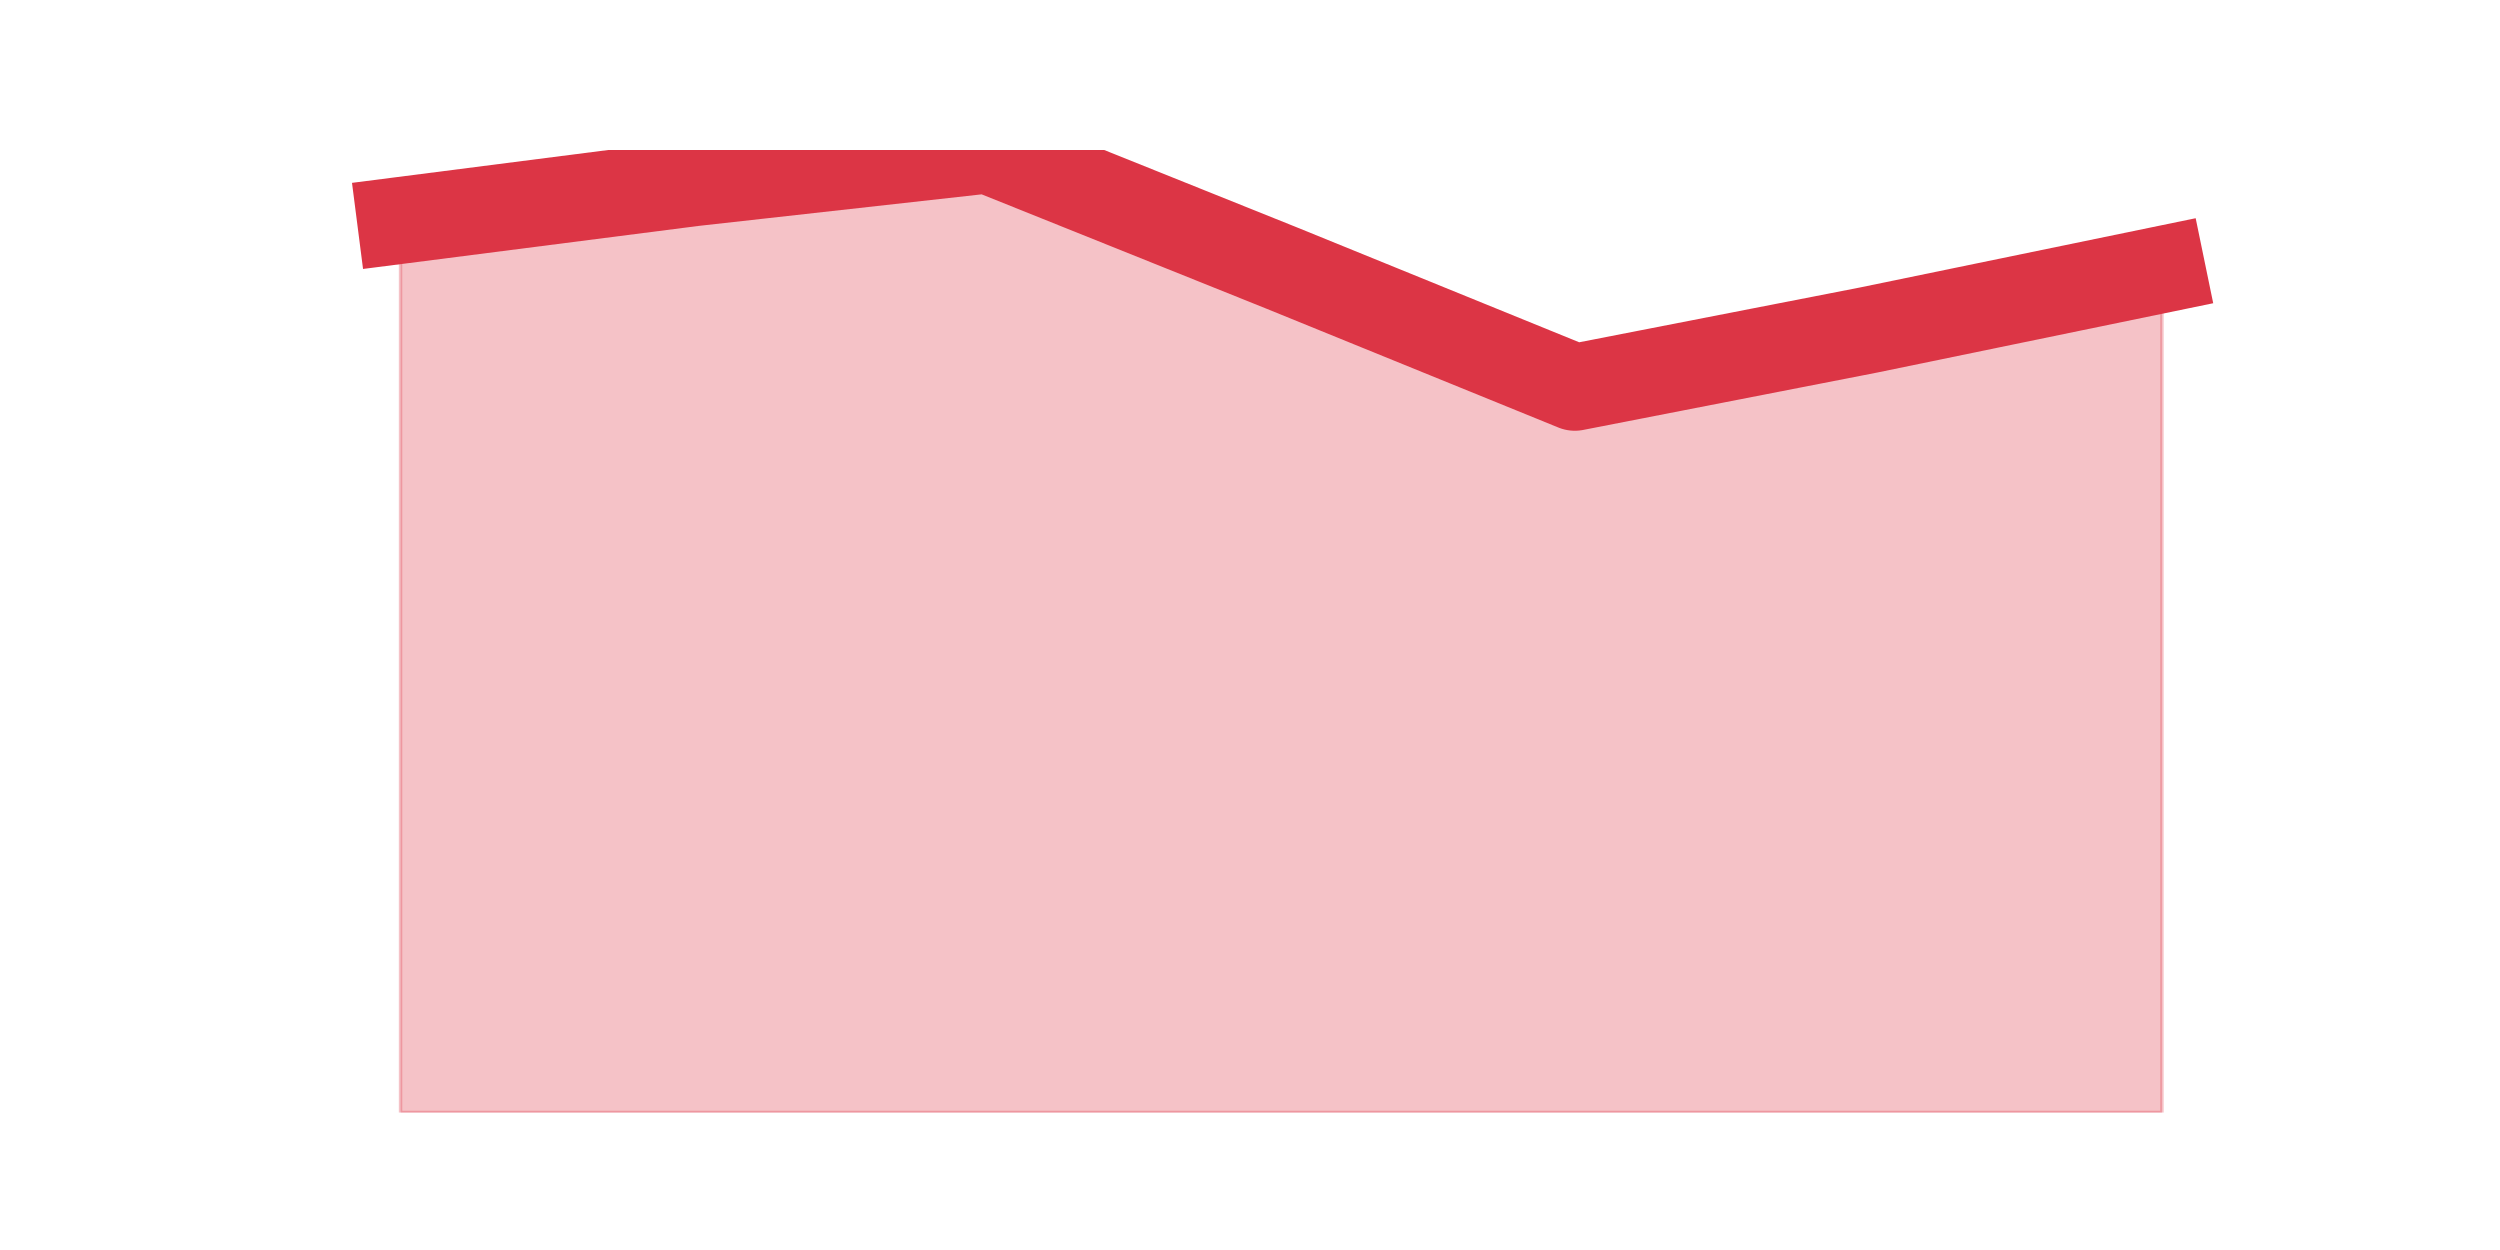
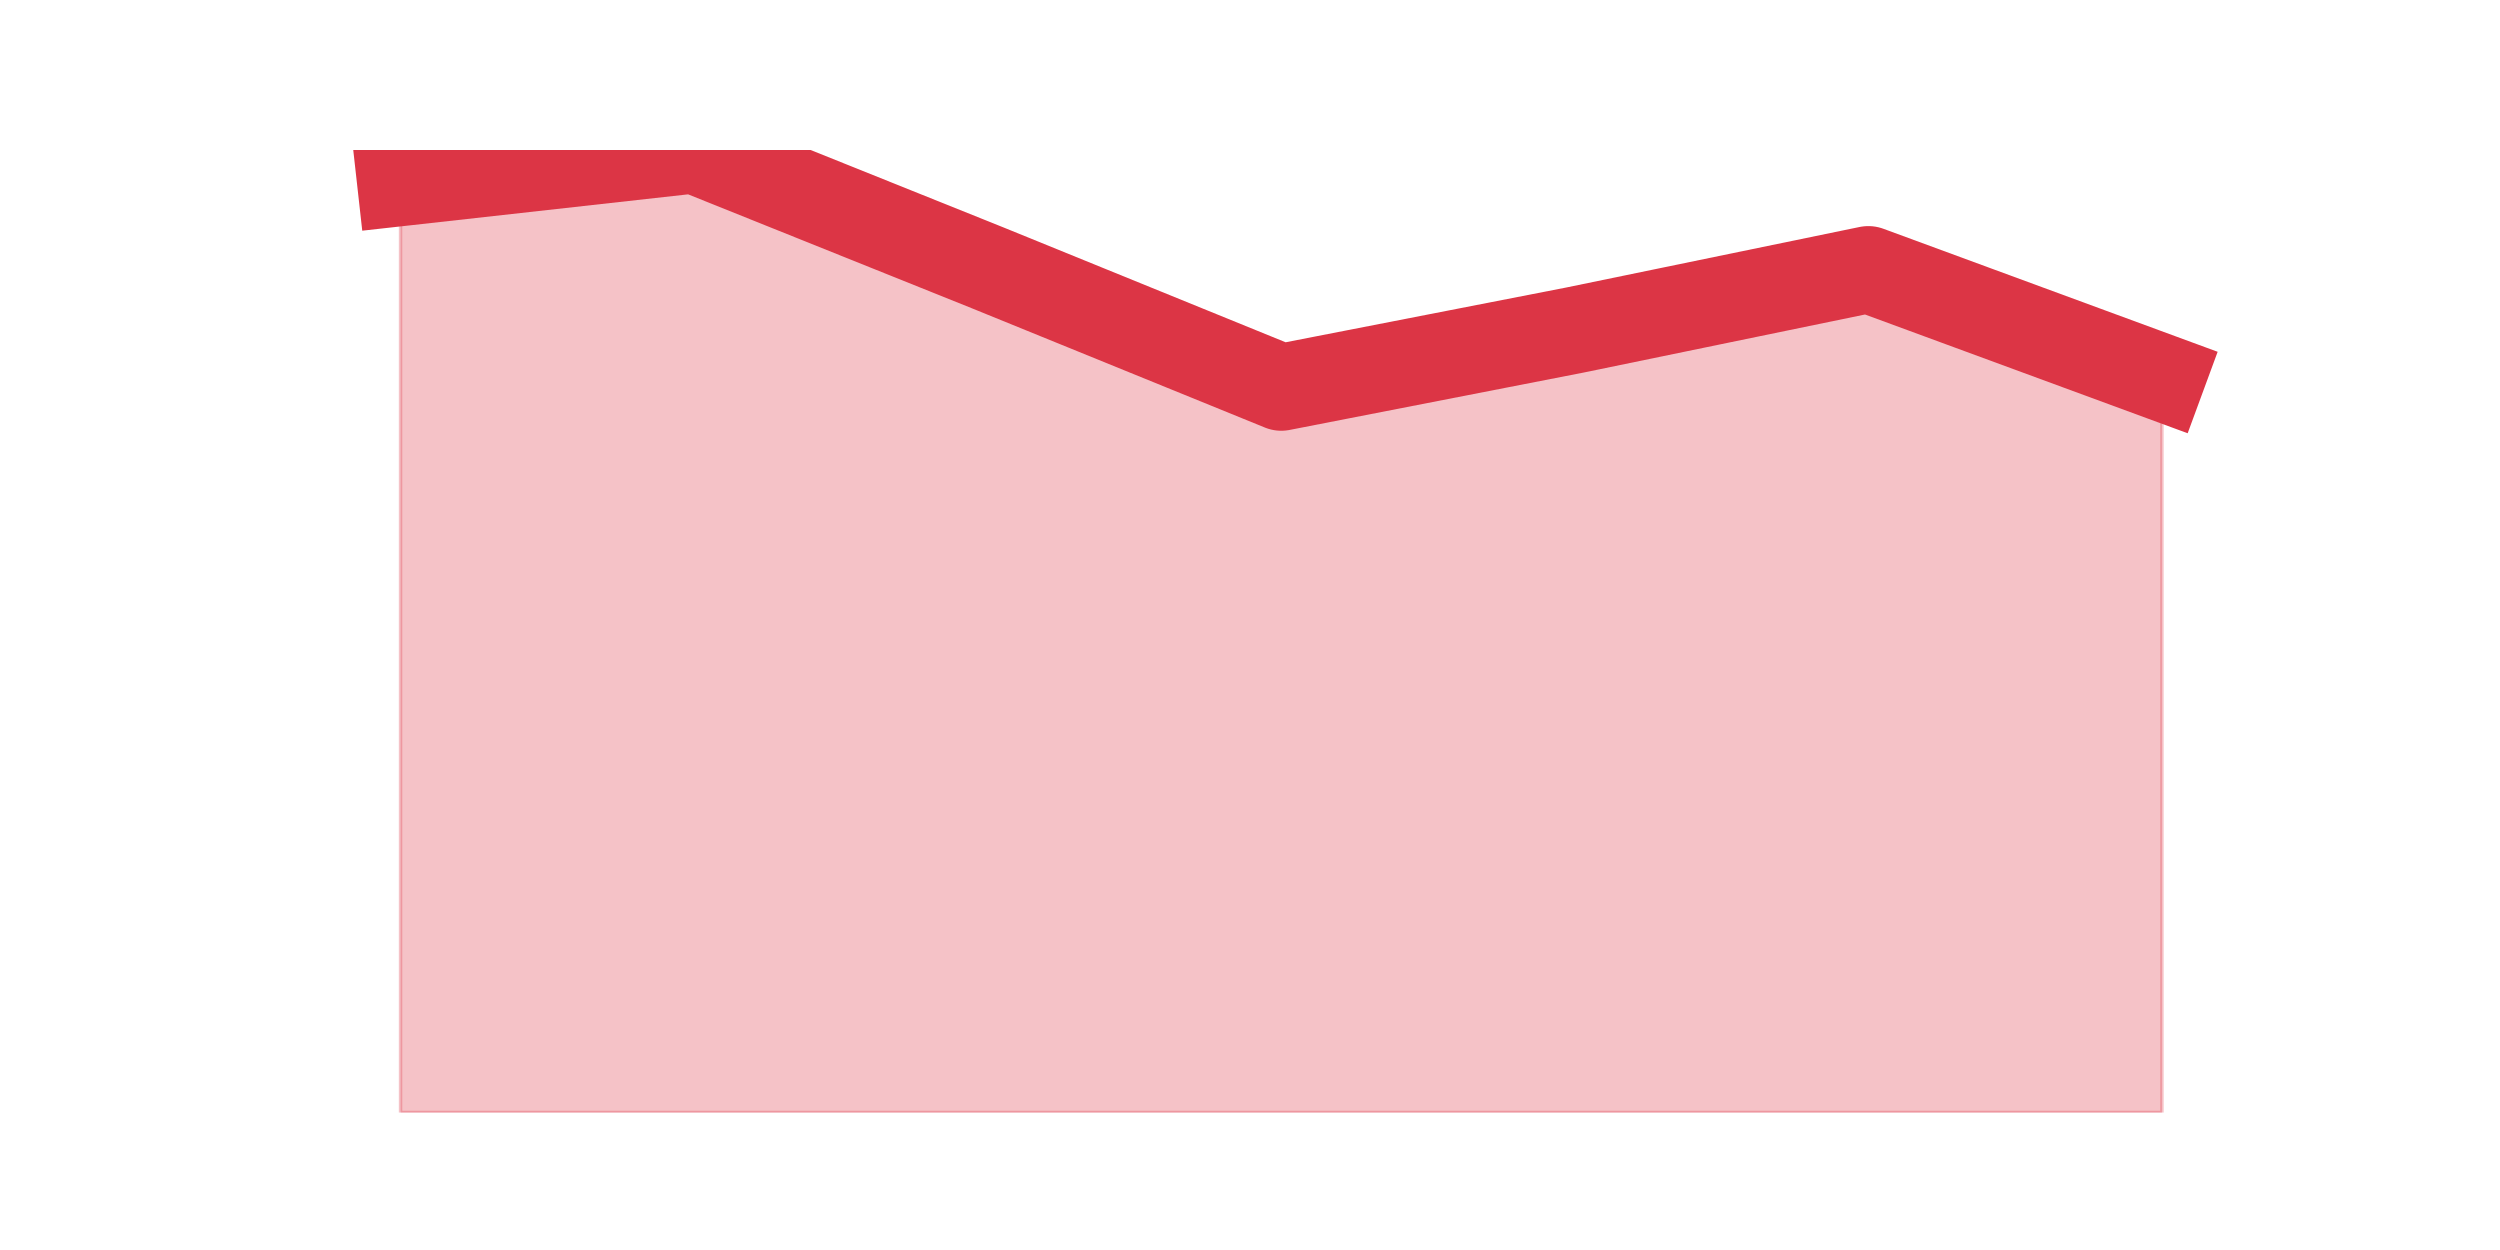
<svg xmlns="http://www.w3.org/2000/svg" xmlns:xlink="http://www.w3.org/1999/xlink" height="360pt" version="1.1" viewBox="0 0 720 360" width="720pt">
  <defs>
    <style type="text/css">*{stroke-linecap:butt;stroke-linejoin:round;}</style>
  </defs>
  <g id="figure_1">
    <g id="patch_1">
      <path d="M 0 360  L 720 360  L 720 0  L 0 0  z " style="fill:none;" />
    </g>
    <g id="axes_1">
      <g id="matplotlib.axis_1" />
      <g id="matplotlib.axis_2" />
      <g id="PolyCollection_1">
        <defs>
-           <path d="M 115.364 -296.529  L 115.364 -39.6  L 199.909 -39.6  L 284.455 -39.6  L 369 -39.6  L 453.545 -39.6  L 538.091 -39.6  L 622.636 -39.6  L 622.636 -282.386  L 622.636 -282.386  L 538.091 -264.943  L 453.545 -248.443  L 369 -282.857  L 284.455 -316.8  L 199.909 -307.371  L 115.364 -296.529  z " id="mf30d5d502e" style="stroke:#dc3545;stroke-opacity:0.3;" />
+           <path d="M 115.364 -307.371  L 115.364 -39.6  L 199.909 -39.6  L 284.455 -39.6  L 369 -39.6  L 453.545 -39.6  L 538.091 -39.6  L 622.636 -39.6  L 622.636 -251.271  L 622.636 -251.271  L 538.091 -282.386  L 453.545 -264.943  L 369 -248.443  L 284.455 -282.857  L 199.909 -316.8  L 115.364 -307.371  z " id="m95211706ff" style="stroke:#dc3545;stroke-opacity:0.3;" />
        </defs>
-         <g clip-path="url(#p7e09f8dd8b)">
-           <use style="fill:#dc3545;fill-opacity:0.3;stroke:#dc3545;stroke-opacity:0.3;" x="0" xlink:href="#mf30d5d502e" y="360" />
+         <g clip-path="url(#p957573d1f0)">
+           <use style="fill:#dc3545;fill-opacity:0.3;stroke:#dc3545;stroke-opacity:0.3;" x="0" xlink:href="#m95211706ff" y="360" />
        </g>
      </g>
      <g id="line2d_1">
-         <path clip-path="url(#p7e09f8dd8b)" d="M 115.364 63.471  L 199.909 52.629  L 284.455 43.2  L 369 77.143  L 453.545 111.557  L 538.091 95.057  L 622.636 77.614  " style="fill:none;stroke:#dc3545;stroke-linecap:square;stroke-width:25;" />
+         <path clip-path="url(#p957573d1f0)" d="M 115.364 52.629  L 199.909 43.2  L 284.455 77.143  L 369 111.557  L 453.545 95.057  L 538.091 77.614  L 622.636 108.729  " style="fill:none;stroke:#dc3545;stroke-linecap:square;stroke-width:25;" />
      </g>
    </g>
  </g>
  <defs>
-     <clipPath id="p7e09f8dd8b">
+     <clipPath id="p957573d1f0">
      <rect height="277.2" width="558" x="90" y="43.2" />
    </clipPath>
  </defs>
</svg>
